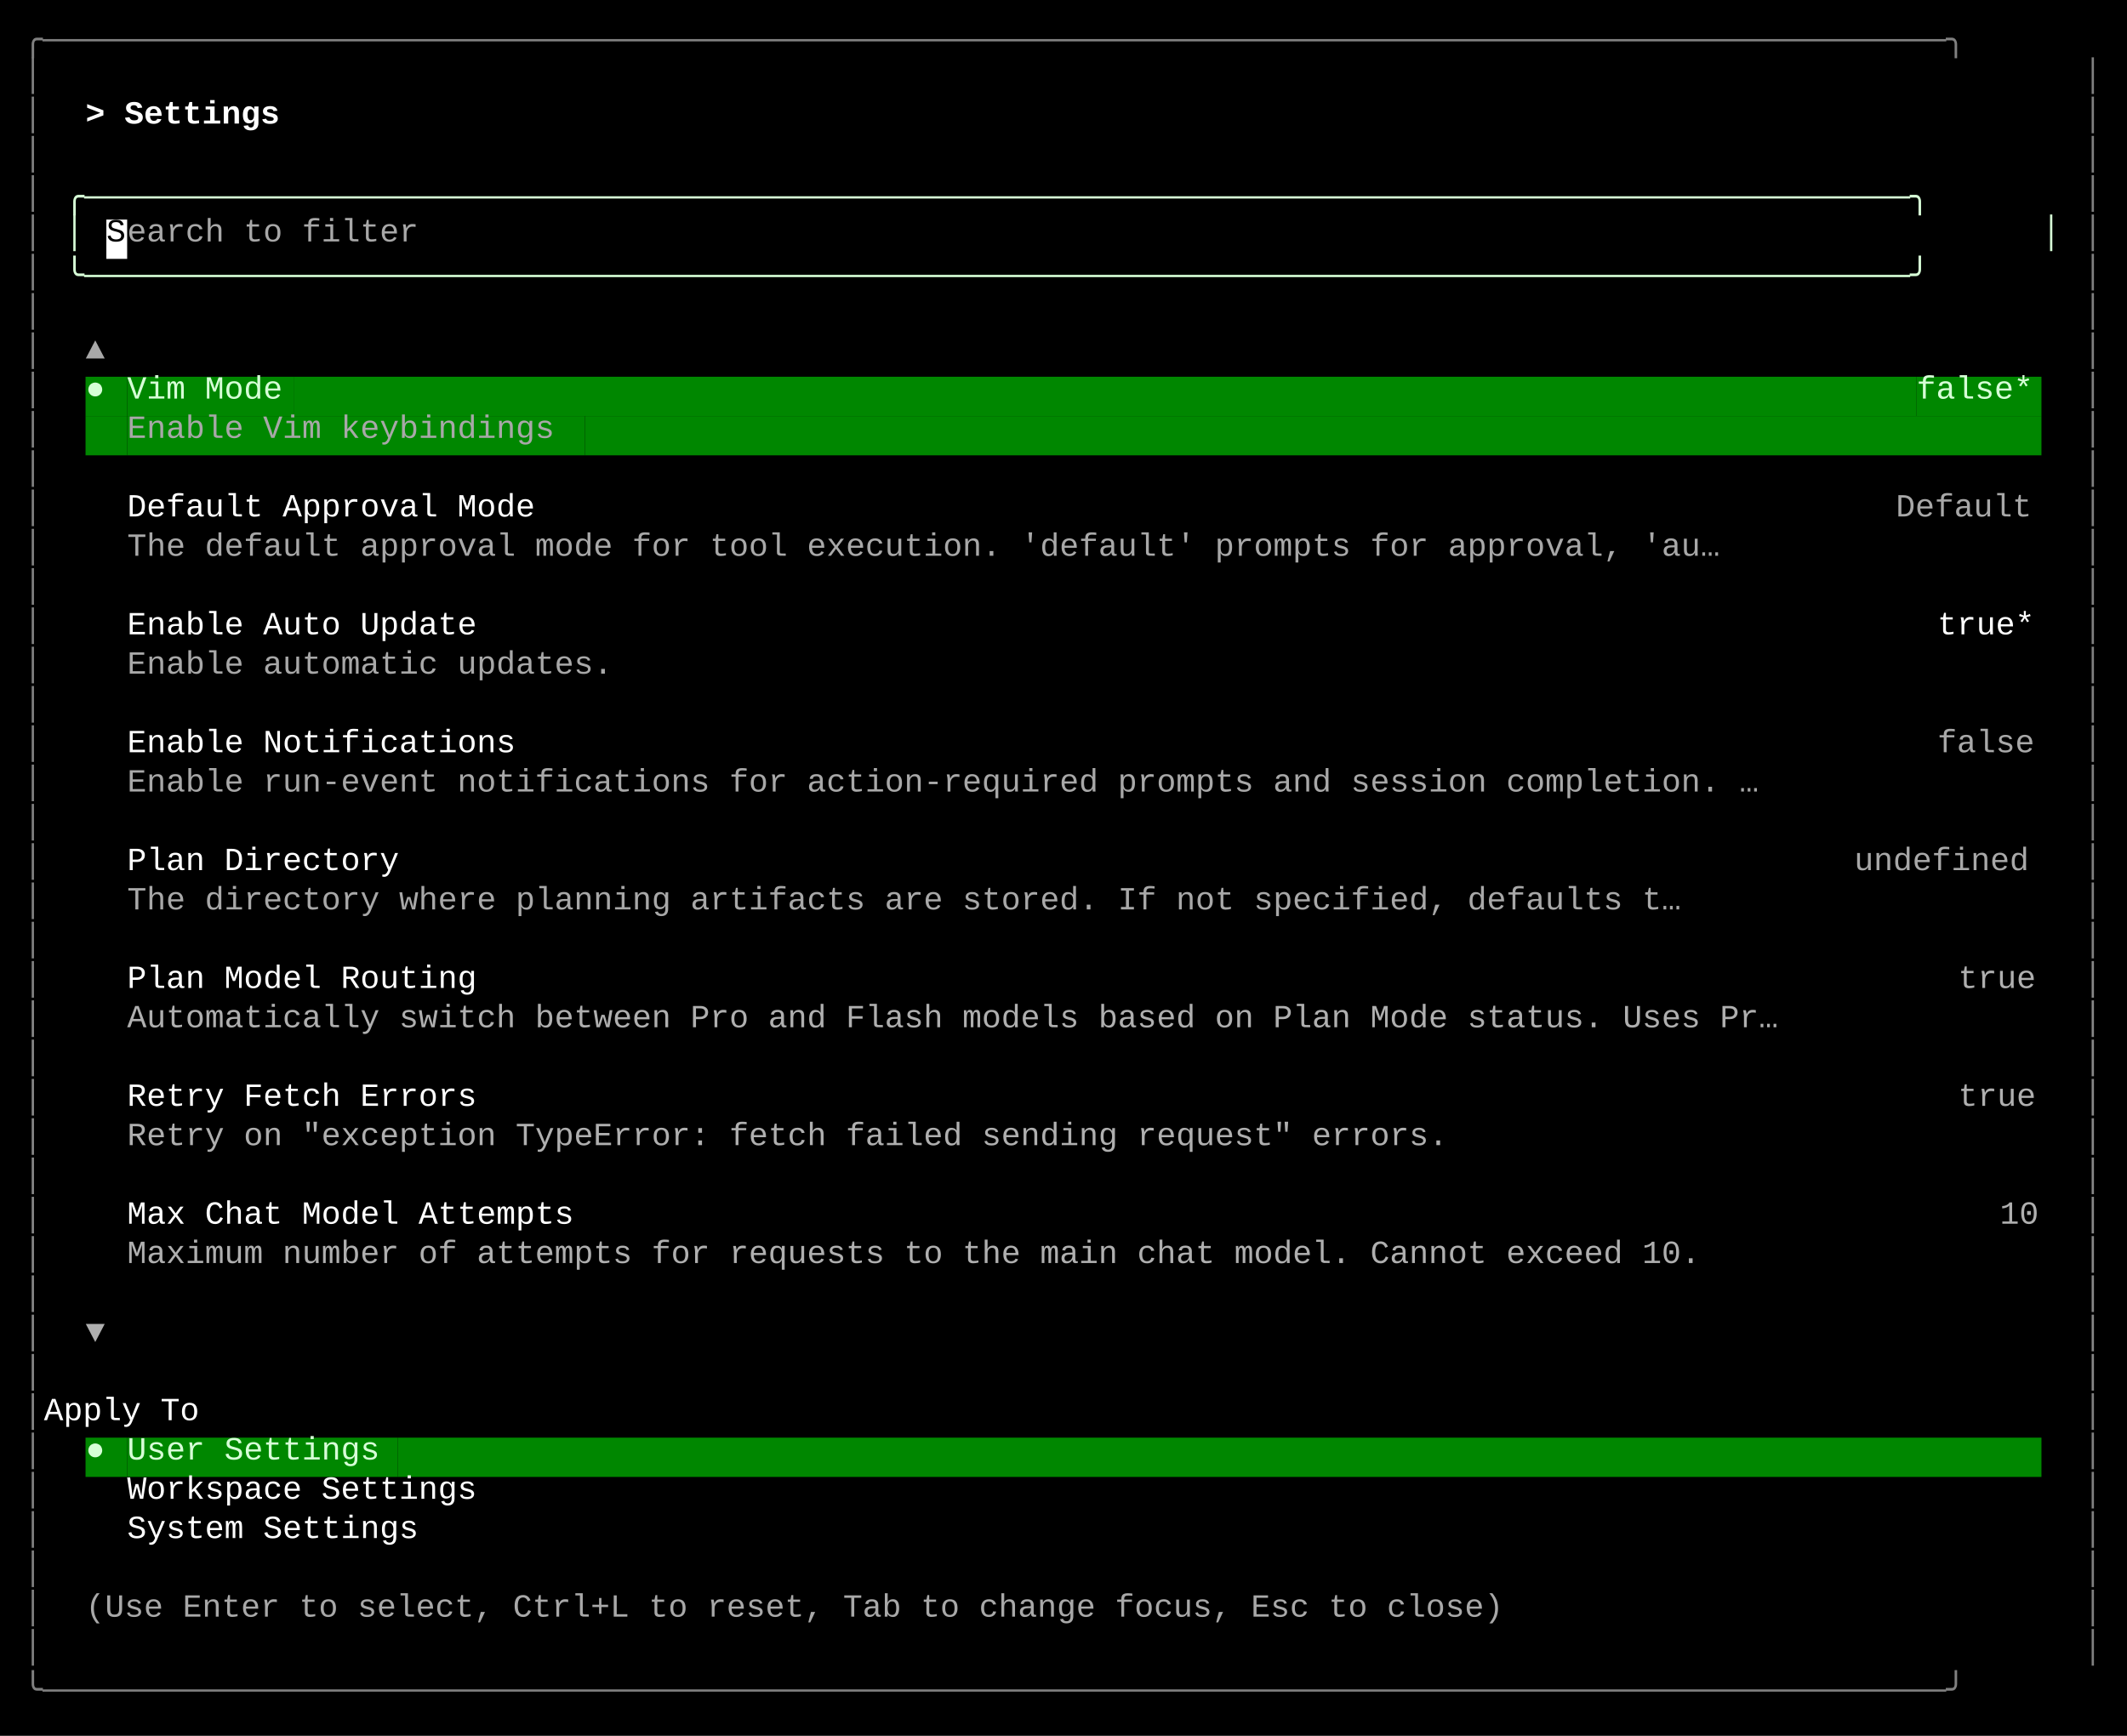
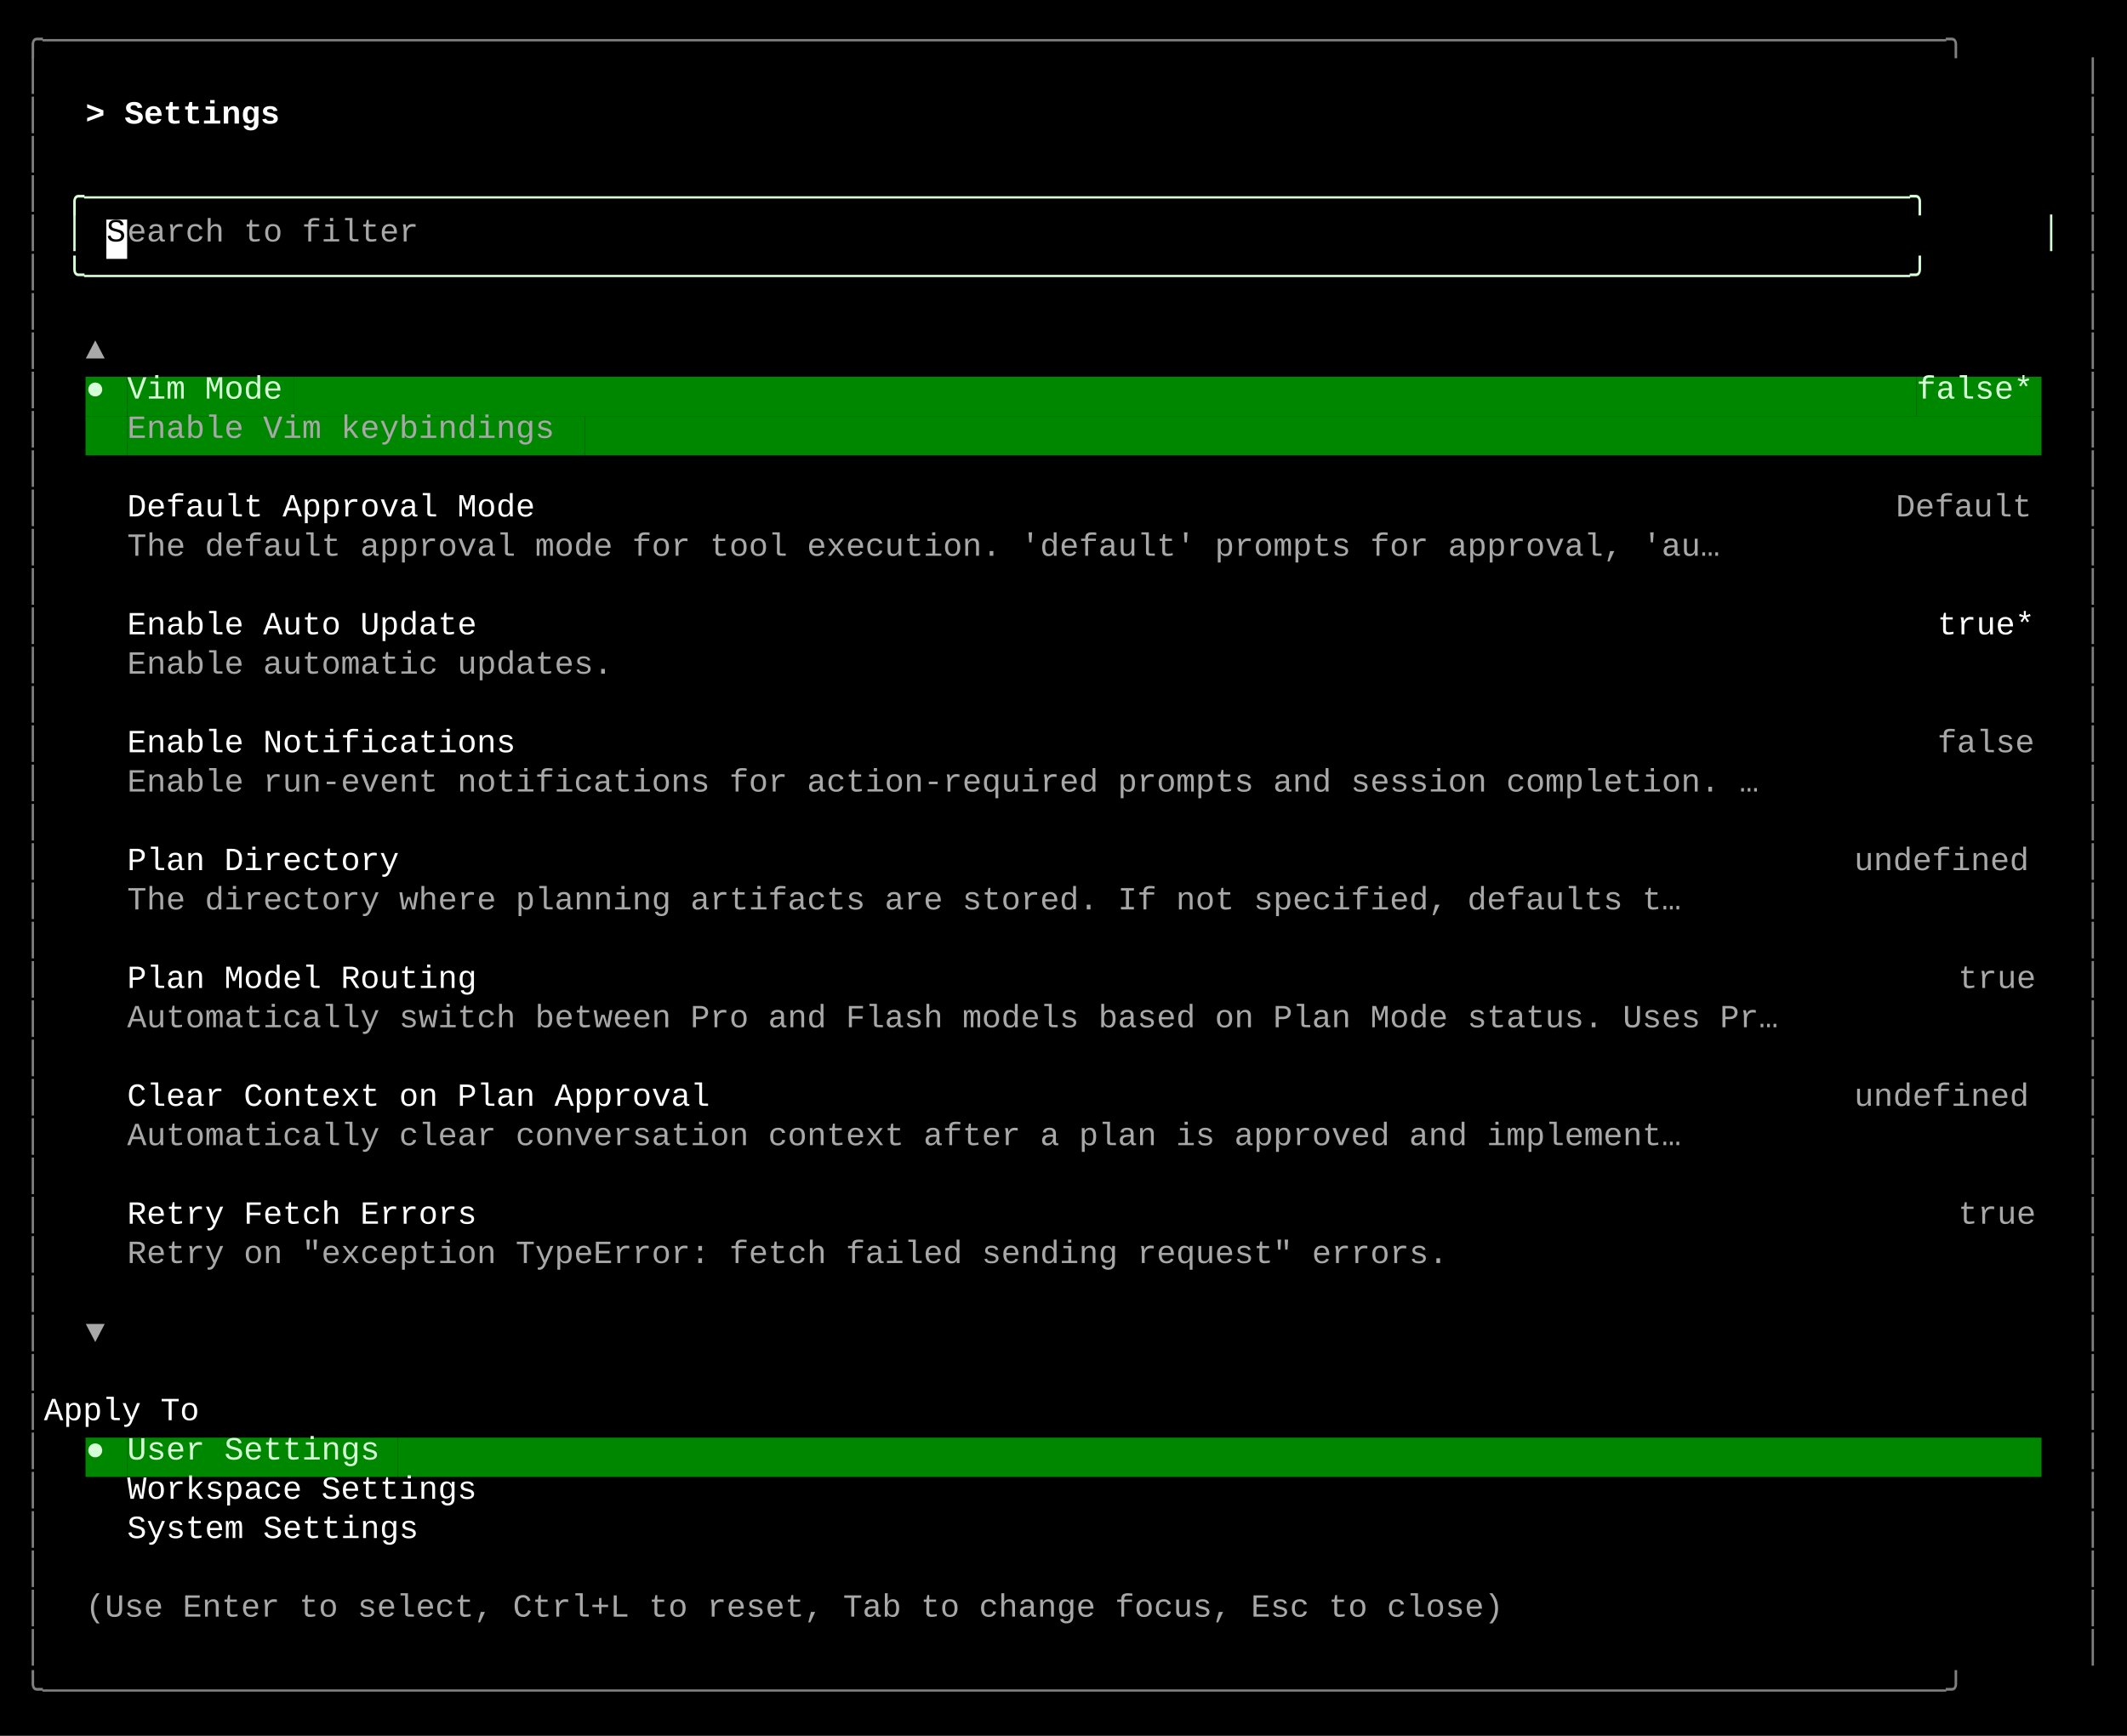
<svg xmlns="http://www.w3.org/2000/svg" width="920" height="751" viewBox="0 0 920 751">
  <style>
    text { font-family: Consolas, "Courier New", monospace; font-size: 14px; dominant-baseline: text-before-edge; white-space: pre; }
  </style>
  <rect width="920" height="751" fill="#000000" />
  <g transform="translate(10, 10)">
    <text x="0" y="2" fill="#808080" textLength="900" lengthAdjust="spacingAndGlyphs">╭──────────────────────────────────────────────────────────────────────────────────────────────────╮</text>
    <text x="0" y="19" fill="#808080" textLength="9" lengthAdjust="spacingAndGlyphs">│</text>
    <text x="891" y="19" fill="#808080" textLength="9" lengthAdjust="spacingAndGlyphs">│</text>
    <text x="0" y="36" fill="#808080" textLength="9" lengthAdjust="spacingAndGlyphs">│</text>
    <text x="27" y="36" fill="#ffffff" textLength="99" lengthAdjust="spacingAndGlyphs" font-weight="bold">&gt; Settings </text>
    <text x="891" y="36" fill="#808080" textLength="9" lengthAdjust="spacingAndGlyphs">│</text>
    <text x="0" y="53" fill="#808080" textLength="9" lengthAdjust="spacingAndGlyphs">│</text>
    <text x="891" y="53" fill="#808080" textLength="9" lengthAdjust="spacingAndGlyphs">│</text>
    <text x="0" y="70" fill="#808080" textLength="9" lengthAdjust="spacingAndGlyphs">│</text>
    <text x="18" y="70" fill="#d7ffd7" textLength="864" lengthAdjust="spacingAndGlyphs">╭──────────────────────────────────────────────────────────────────────────────────────────────╮</text>
    <text x="891" y="70" fill="#808080" textLength="9" lengthAdjust="spacingAndGlyphs">│</text>
    <text x="0" y="87" fill="#808080" textLength="9" lengthAdjust="spacingAndGlyphs">│</text>
    <text x="18" y="87" fill="#d7ffd7" textLength="9" lengthAdjust="spacingAndGlyphs">│</text>
    <rect x="36" y="85" width="9" height="17" fill="#ffffff" />
    <text x="36" y="87" fill="#000000" textLength="9" lengthAdjust="spacingAndGlyphs">S</text>
    <text x="45" y="87" fill="#a8a8a8" textLength="135" lengthAdjust="spacingAndGlyphs">earch to filter</text>
    <text x="873" y="87" fill="#d7ffd7" textLength="9" lengthAdjust="spacingAndGlyphs">│</text>
    <text x="891" y="87" fill="#808080" textLength="9" lengthAdjust="spacingAndGlyphs">│</text>
    <text x="0" y="104" fill="#808080" textLength="9" lengthAdjust="spacingAndGlyphs">│</text>
    <text x="18" y="104" fill="#d7ffd7" textLength="864" lengthAdjust="spacingAndGlyphs">╰──────────────────────────────────────────────────────────────────────────────────────────────╯</text>
    <text x="891" y="104" fill="#808080" textLength="9" lengthAdjust="spacingAndGlyphs">│</text>
    <text x="0" y="121" fill="#808080" textLength="9" lengthAdjust="spacingAndGlyphs">│</text>
    <text x="891" y="121" fill="#808080" textLength="9" lengthAdjust="spacingAndGlyphs">│</text>
    <text x="0" y="138" fill="#808080" textLength="9" lengthAdjust="spacingAndGlyphs">│</text>
    <text x="27" y="138" fill="#a8a8a8" textLength="9" lengthAdjust="spacingAndGlyphs">▲</text>
    <text x="891" y="138" fill="#808080" textLength="9" lengthAdjust="spacingAndGlyphs">│</text>
    <text x="0" y="155" fill="#808080" textLength="9" lengthAdjust="spacingAndGlyphs">│</text>
    <rect x="27" y="153" width="9" height="17" fill="#008700" />
    <text x="27" y="155" fill="#d7ffd7" textLength="9" lengthAdjust="spacingAndGlyphs">●</text>
    <rect x="36" y="153" width="9" height="17" fill="#008700" />
    <rect x="45" y="153" width="72" height="17" fill="#008700" />
    <text x="45" y="155" fill="#d7ffd7" textLength="72" lengthAdjust="spacingAndGlyphs">Vim Mode</text>
    <rect x="117" y="153" width="702" height="17" fill="#008700" />
    <rect x="819" y="153" width="54" height="17" fill="#008700" />
    <text x="819" y="155" fill="#d7ffd7" textLength="54" lengthAdjust="spacingAndGlyphs">false*</text>
    <text x="891" y="155" fill="#808080" textLength="9" lengthAdjust="spacingAndGlyphs">│</text>
    <text x="0" y="172" fill="#808080" textLength="9" lengthAdjust="spacingAndGlyphs">│</text>
    <rect x="27" y="170" width="18" height="17" fill="#008700" />
    <rect x="45" y="170" width="198" height="17" fill="#008700" />
    <text x="45" y="172" fill="#a8a8a8" textLength="198" lengthAdjust="spacingAndGlyphs">Enable Vim keybindings</text>
    <rect x="243" y="170" width="630" height="17" fill="#008700" />
    <text x="891" y="172" fill="#808080" textLength="9" lengthAdjust="spacingAndGlyphs">│</text>
    <text x="0" y="189" fill="#808080" textLength="9" lengthAdjust="spacingAndGlyphs">│</text>
    <text x="891" y="189" fill="#808080" textLength="9" lengthAdjust="spacingAndGlyphs">│</text>
    <text x="0" y="206" fill="#808080" textLength="9" lengthAdjust="spacingAndGlyphs">│</text>
    <text x="45" y="206" fill="#ffffff" textLength="189" lengthAdjust="spacingAndGlyphs">Default Approval Mode</text>
    <text x="810" y="206" fill="#a8a8a8" textLength="63" lengthAdjust="spacingAndGlyphs">Default</text>
    <text x="891" y="206" fill="#808080" textLength="9" lengthAdjust="spacingAndGlyphs">│</text>
    <text x="0" y="223" fill="#808080" textLength="9" lengthAdjust="spacingAndGlyphs">│</text>
    <text x="45" y="223" fill="#a8a8a8" textLength="738" lengthAdjust="spacingAndGlyphs">The default approval mode for tool execution. 'default' prompts for approval, 'au…</text>
    <text x="891" y="223" fill="#808080" textLength="9" lengthAdjust="spacingAndGlyphs">│</text>
    <text x="0" y="240" fill="#808080" textLength="9" lengthAdjust="spacingAndGlyphs">│</text>
    <text x="891" y="240" fill="#808080" textLength="9" lengthAdjust="spacingAndGlyphs">│</text>
    <text x="0" y="257" fill="#808080" textLength="9" lengthAdjust="spacingAndGlyphs">│</text>
    <text x="45" y="257" fill="#ffffff" textLength="162" lengthAdjust="spacingAndGlyphs">Enable Auto Update</text>
    <text x="828" y="257" fill="#ffffff" textLength="45" lengthAdjust="spacingAndGlyphs">true*</text>
    <text x="891" y="257" fill="#808080" textLength="9" lengthAdjust="spacingAndGlyphs">│</text>
    <text x="0" y="274" fill="#808080" textLength="9" lengthAdjust="spacingAndGlyphs">│</text>
    <text x="45" y="274" fill="#a8a8a8" textLength="225" lengthAdjust="spacingAndGlyphs">Enable automatic updates.</text>
    <text x="891" y="274" fill="#808080" textLength="9" lengthAdjust="spacingAndGlyphs">│</text>
    <text x="0" y="291" fill="#808080" textLength="9" lengthAdjust="spacingAndGlyphs">│</text>
    <text x="891" y="291" fill="#808080" textLength="9" lengthAdjust="spacingAndGlyphs">│</text>
    <text x="0" y="308" fill="#808080" textLength="9" lengthAdjust="spacingAndGlyphs">│</text>
    <text x="45" y="308" fill="#ffffff" textLength="180" lengthAdjust="spacingAndGlyphs">Enable Notifications</text>
    <text x="828" y="308" fill="#a8a8a8" textLength="45" lengthAdjust="spacingAndGlyphs">false</text>
    <text x="891" y="308" fill="#808080" textLength="9" lengthAdjust="spacingAndGlyphs">│</text>
    <text x="0" y="325" fill="#808080" textLength="9" lengthAdjust="spacingAndGlyphs">│</text>
    <text x="45" y="325" fill="#a8a8a8" textLength="756" lengthAdjust="spacingAndGlyphs">Enable run-event notifications for action-required prompts and session completion. …</text>
    <text x="891" y="325" fill="#808080" textLength="9" lengthAdjust="spacingAndGlyphs">│</text>
    <text x="0" y="342" fill="#808080" textLength="9" lengthAdjust="spacingAndGlyphs">│</text>
    <text x="891" y="342" fill="#808080" textLength="9" lengthAdjust="spacingAndGlyphs">│</text>
    <text x="0" y="359" fill="#808080" textLength="9" lengthAdjust="spacingAndGlyphs">│</text>
    <text x="45" y="359" fill="#ffffff" textLength="126" lengthAdjust="spacingAndGlyphs">Plan Directory</text>
    <text x="792" y="359" fill="#a8a8a8" textLength="81" lengthAdjust="spacingAndGlyphs">undefined</text>
    <text x="891" y="359" fill="#808080" textLength="9" lengthAdjust="spacingAndGlyphs">│</text>
    <text x="0" y="376" fill="#808080" textLength="9" lengthAdjust="spacingAndGlyphs">│</text>
    <text x="45" y="376" fill="#a8a8a8" textLength="720" lengthAdjust="spacingAndGlyphs">The directory where planning artifacts are stored. If not specified, defaults t…</text>
    <text x="891" y="376" fill="#808080" textLength="9" lengthAdjust="spacingAndGlyphs">│</text>
    <text x="0" y="393" fill="#808080" textLength="9" lengthAdjust="spacingAndGlyphs">│</text>
    <text x="891" y="393" fill="#808080" textLength="9" lengthAdjust="spacingAndGlyphs">│</text>
    <text x="0" y="410" fill="#808080" textLength="9" lengthAdjust="spacingAndGlyphs">│</text>
    <text x="45" y="410" fill="#ffffff" textLength="162" lengthAdjust="spacingAndGlyphs">Plan Model Routing</text>
-     <text x="837" y="410" fill="#afafaf" textLength="36" lengthAdjust="spacingAndGlyphs">true</text>
-     <text x="891" y="410" fill="#878787" textLength="9" lengthAdjust="spacingAndGlyphs">│</text>
-     <text x="0" y="427" fill="#878787" textLength="9" lengthAdjust="spacingAndGlyphs">│</text>
-     <text x="45" y="427" fill="#afafaf" textLength="765" lengthAdjust="spacingAndGlyphs">Automatically switch between Pro and Flash models based on Plan Mode status. Uses Pr…</text>
-     <text x="891" y="427" fill="#878787" textLength="9" lengthAdjust="spacingAndGlyphs">│</text>
-     <text x="0" y="444" fill="#878787" textLength="9" lengthAdjust="spacingAndGlyphs">│</text>
-     <text x="891" y="444" fill="#878787" textLength="9" lengthAdjust="spacingAndGlyphs">│</text>
-     <text x="0" y="461" fill="#878787" textLength="9" lengthAdjust="spacingAndGlyphs">│</text>
-     <text x="45" y="461" fill="#ffffff" textLength="162" lengthAdjust="spacingAndGlyphs">Retry Fetch Errors</text>
-     <text x="837" y="461" fill="#afafaf" textLength="36" lengthAdjust="spacingAndGlyphs">true</text>
-     <text x="891" y="461" fill="#878787" textLength="9" lengthAdjust="spacingAndGlyphs">│</text>
-     <text x="0" y="478" fill="#878787" textLength="9" lengthAdjust="spacingAndGlyphs">│</text>
-     <text x="45" y="478" fill="#afafaf" textLength="612" lengthAdjust="spacingAndGlyphs">Retry on "exception TypeError: fetch failed sending request" errors.</text>
-     <text x="891" y="478" fill="#878787" textLength="9" lengthAdjust="spacingAndGlyphs">│</text>
-     <text x="0" y="495" fill="#878787" textLength="9" lengthAdjust="spacingAndGlyphs">│</text>
-     <text x="891" y="495" fill="#878787" textLength="9" lengthAdjust="spacingAndGlyphs">│</text>
-     <text x="0" y="512" fill="#878787" textLength="9" lengthAdjust="spacingAndGlyphs">│</text>
-     <text x="45" y="512" fill="#ffffff" textLength="207" lengthAdjust="spacingAndGlyphs">Max Chat Model Attempts</text>
-     <text x="855" y="512" fill="#afafaf" textLength="18" lengthAdjust="spacingAndGlyphs">10</text>
-     <text x="891" y="512" fill="#878787" textLength="9" lengthAdjust="spacingAndGlyphs">│</text>
-     <text x="0" y="529" fill="#878787" textLength="9" lengthAdjust="spacingAndGlyphs">│</text>
-     <text x="45" y="529" fill="#afafaf" textLength="729" lengthAdjust="spacingAndGlyphs">Maximum number of attempts for requests to the main chat model. Cannot exceed 10.</text>
-     <text x="891" y="529" fill="#878787" textLength="9" lengthAdjust="spacingAndGlyphs">│</text>
-     <text x="0" y="546" fill="#878787" textLength="9" lengthAdjust="spacingAndGlyphs">│</text>
-     <text x="891" y="546" fill="#878787" textLength="9" lengthAdjust="spacingAndGlyphs">│</text>
-     <text x="0" y="563" fill="#878787" textLength="9" lengthAdjust="spacingAndGlyphs">│</text>
-     <text x="27" y="563" fill="#afafaf" textLength="9" lengthAdjust="spacingAndGlyphs">▼</text>
-     <text x="891" y="563" fill="#878787" textLength="9" lengthAdjust="spacingAndGlyphs">│</text>
-     <text x="0" y="580" fill="#878787" textLength="9" lengthAdjust="spacingAndGlyphs">│</text>
-     <text x="891" y="580" fill="#878787" textLength="9" lengthAdjust="spacingAndGlyphs">│</text>
-     <text x="0" y="597" fill="#878787" textLength="9" lengthAdjust="spacingAndGlyphs">│</text>
+     <text x="837" y="410" fill="#a8a8a8" textLength="36" lengthAdjust="spacingAndGlyphs">true</text>
+     <text x="891" y="410" fill="#808080" textLength="9" lengthAdjust="spacingAndGlyphs">│</text>
+     <text x="0" y="427" fill="#808080" textLength="9" lengthAdjust="spacingAndGlyphs">│</text>
+     <text x="45" y="427" fill="#a8a8a8" textLength="765" lengthAdjust="spacingAndGlyphs">Automatically switch between Pro and Flash models based on Plan Mode status. Uses Pr…</text>
+     <text x="891" y="427" fill="#808080" textLength="9" lengthAdjust="spacingAndGlyphs">│</text>
+     <text x="0" y="444" fill="#808080" textLength="9" lengthAdjust="spacingAndGlyphs">│</text>
+     <text x="891" y="444" fill="#808080" textLength="9" lengthAdjust="spacingAndGlyphs">│</text>
+     <text x="0" y="461" fill="#808080" textLength="9" lengthAdjust="spacingAndGlyphs">│</text>
+     <text x="45" y="461" fill="#ffffff" textLength="270" lengthAdjust="spacingAndGlyphs">Clear Context on Plan Approval</text>
+     <text x="792" y="461" fill="#a8a8a8" textLength="81" lengthAdjust="spacingAndGlyphs">undefined</text>
+     <text x="891" y="461" fill="#808080" textLength="9" lengthAdjust="spacingAndGlyphs">│</text>
+     <text x="0" y="478" fill="#808080" textLength="9" lengthAdjust="spacingAndGlyphs">│</text>
+     <text x="45" y="478" fill="#a8a8a8" textLength="720" lengthAdjust="spacingAndGlyphs">Automatically clear conversation context after a plan is approved and implement…</text>
+     <text x="891" y="478" fill="#808080" textLength="9" lengthAdjust="spacingAndGlyphs">│</text>
+     <text x="0" y="495" fill="#808080" textLength="9" lengthAdjust="spacingAndGlyphs">│</text>
+     <text x="891" y="495" fill="#808080" textLength="9" lengthAdjust="spacingAndGlyphs">│</text>
+     <text x="0" y="512" fill="#808080" textLength="9" lengthAdjust="spacingAndGlyphs">│</text>
+     <text x="45" y="512" fill="#ffffff" textLength="162" lengthAdjust="spacingAndGlyphs">Retry Fetch Errors</text>
+     <text x="837" y="512" fill="#a8a8a8" textLength="36" lengthAdjust="spacingAndGlyphs">true</text>
+     <text x="891" y="512" fill="#808080" textLength="9" lengthAdjust="spacingAndGlyphs">│</text>
+     <text x="0" y="529" fill="#808080" textLength="9" lengthAdjust="spacingAndGlyphs">│</text>
+     <text x="45" y="529" fill="#a8a8a8" textLength="612" lengthAdjust="spacingAndGlyphs">Retry on "exception TypeError: fetch failed sending request" errors.</text>
+     <text x="891" y="529" fill="#808080" textLength="9" lengthAdjust="spacingAndGlyphs">│</text>
+     <text x="0" y="546" fill="#808080" textLength="9" lengthAdjust="spacingAndGlyphs">│</text>
+     <text x="891" y="546" fill="#808080" textLength="9" lengthAdjust="spacingAndGlyphs">│</text>
+     <text x="0" y="563" fill="#808080" textLength="9" lengthAdjust="spacingAndGlyphs">│</text>
+     <text x="27" y="563" fill="#a8a8a8" textLength="9" lengthAdjust="spacingAndGlyphs">▼</text>
+     <text x="891" y="563" fill="#808080" textLength="9" lengthAdjust="spacingAndGlyphs">│</text>
+     <text x="0" y="580" fill="#808080" textLength="9" lengthAdjust="spacingAndGlyphs">│</text>
+     <text x="891" y="580" fill="#808080" textLength="9" lengthAdjust="spacingAndGlyphs">│</text>
+     <text x="0" y="597" fill="#808080" textLength="9" lengthAdjust="spacingAndGlyphs">│</text>
    <text x="9" y="597" fill="#ffffff" textLength="882" lengthAdjust="spacingAndGlyphs">    Apply To                                                                                      </text>
    <text x="891" y="597" fill="#808080" textLength="9" lengthAdjust="spacingAndGlyphs">│</text>
    <text x="0" y="614" fill="#808080" textLength="9" lengthAdjust="spacingAndGlyphs">│</text>
    <rect x="27" y="612" width="9" height="17" fill="#008700" />
    <text x="27" y="614" fill="#d7ffd7" textLength="9" lengthAdjust="spacingAndGlyphs">●</text>
    <rect x="36" y="612" width="9" height="17" fill="#008700" />
    <rect x="45" y="612" width="117" height="17" fill="#008700" />
    <text x="45" y="614" fill="#d7ffd7" textLength="117" lengthAdjust="spacingAndGlyphs">User Settings</text>
    <rect x="162" y="612" width="711" height="17" fill="#008700" />
    <text x="891" y="614" fill="#808080" textLength="9" lengthAdjust="spacingAndGlyphs">│</text>
    <text x="0" y="631" fill="#808080" textLength="9" lengthAdjust="spacingAndGlyphs">│</text>
    <text x="45" y="631" fill="#ffffff" textLength="162" lengthAdjust="spacingAndGlyphs">Workspace Settings</text>
    <text x="891" y="631" fill="#808080" textLength="9" lengthAdjust="spacingAndGlyphs">│</text>
    <text x="0" y="648" fill="#808080" textLength="9" lengthAdjust="spacingAndGlyphs">│</text>
    <text x="45" y="648" fill="#ffffff" textLength="135" lengthAdjust="spacingAndGlyphs">System Settings</text>
    <text x="891" y="648" fill="#808080" textLength="9" lengthAdjust="spacingAndGlyphs">│</text>
    <text x="0" y="665" fill="#808080" textLength="9" lengthAdjust="spacingAndGlyphs">│</text>
    <text x="891" y="665" fill="#808080" textLength="9" lengthAdjust="spacingAndGlyphs">│</text>
    <text x="0" y="682" fill="#808080" textLength="9" lengthAdjust="spacingAndGlyphs">│</text>
    <text x="27" y="682" fill="#a8a8a8" textLength="657" lengthAdjust="spacingAndGlyphs">(Use Enter to select, Ctrl+L to reset, Tab to change focus, Esc to close)</text>
    <text x="891" y="682" fill="#808080" textLength="9" lengthAdjust="spacingAndGlyphs">│</text>
    <text x="0" y="699" fill="#808080" textLength="9" lengthAdjust="spacingAndGlyphs">│</text>
    <text x="891" y="699" fill="#808080" textLength="9" lengthAdjust="spacingAndGlyphs">│</text>
    <text x="0" y="716" fill="#808080" textLength="900" lengthAdjust="spacingAndGlyphs">╰──────────────────────────────────────────────────────────────────────────────────────────────────╯</text>
  </g>
</svg>
